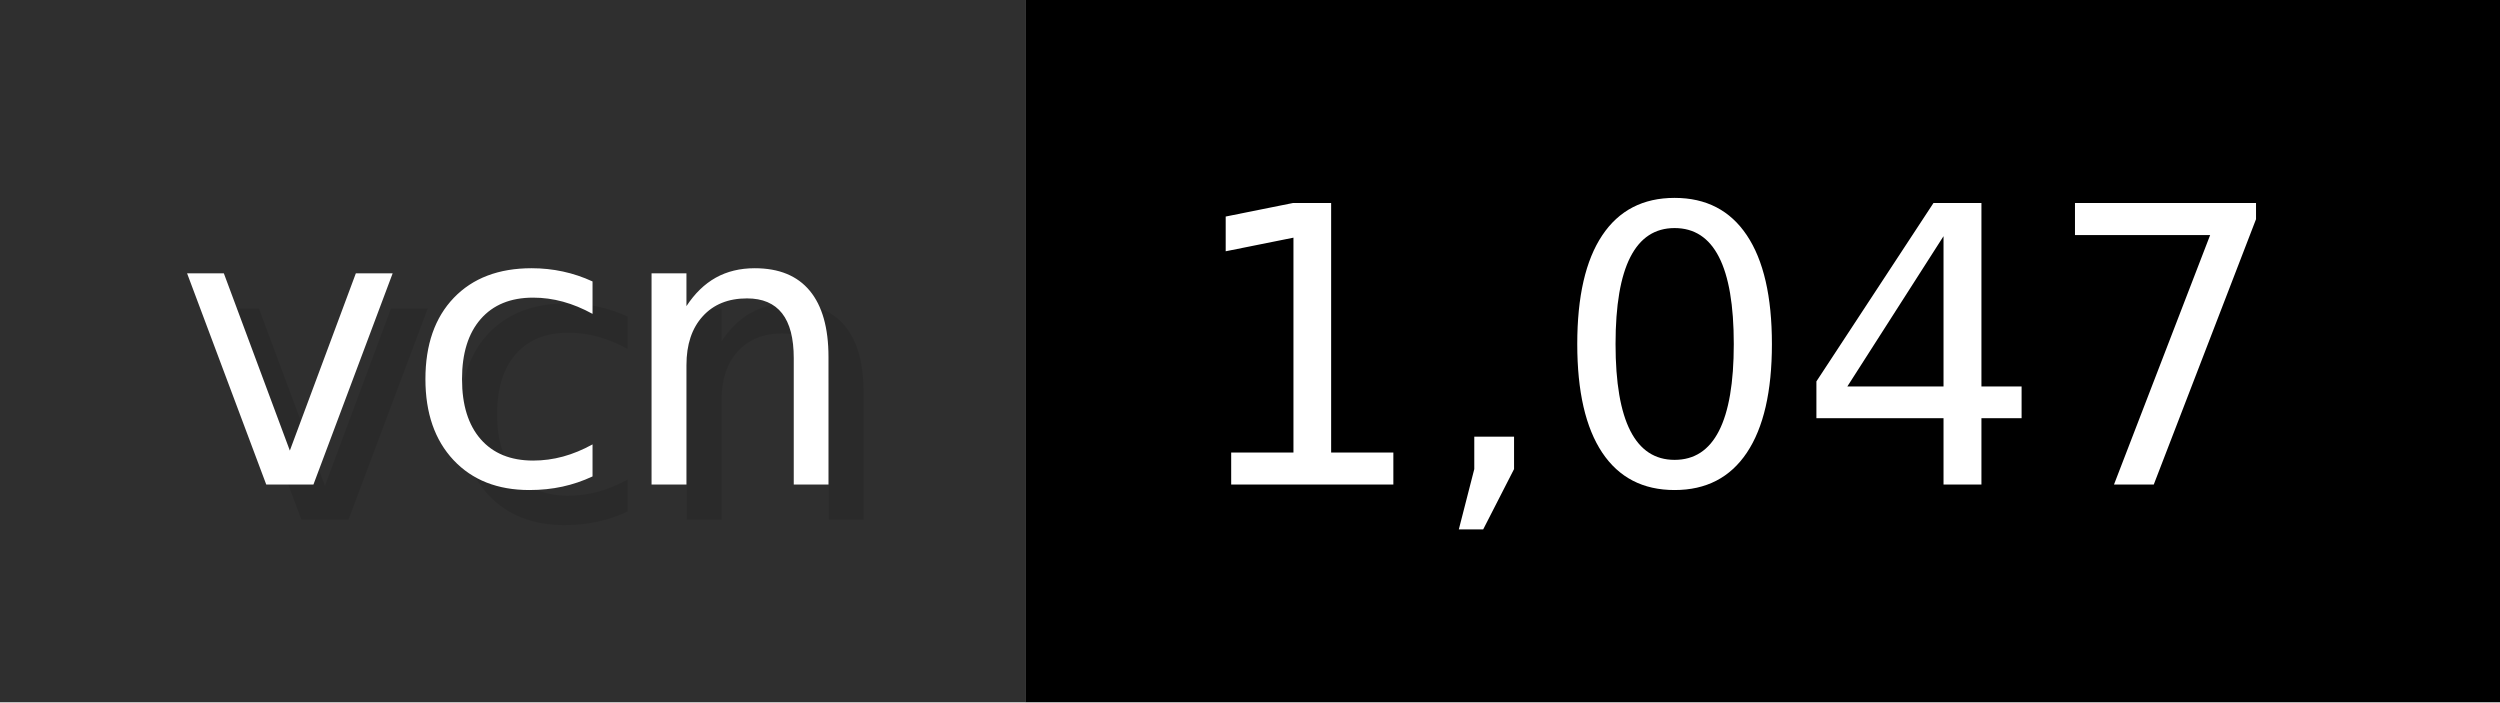
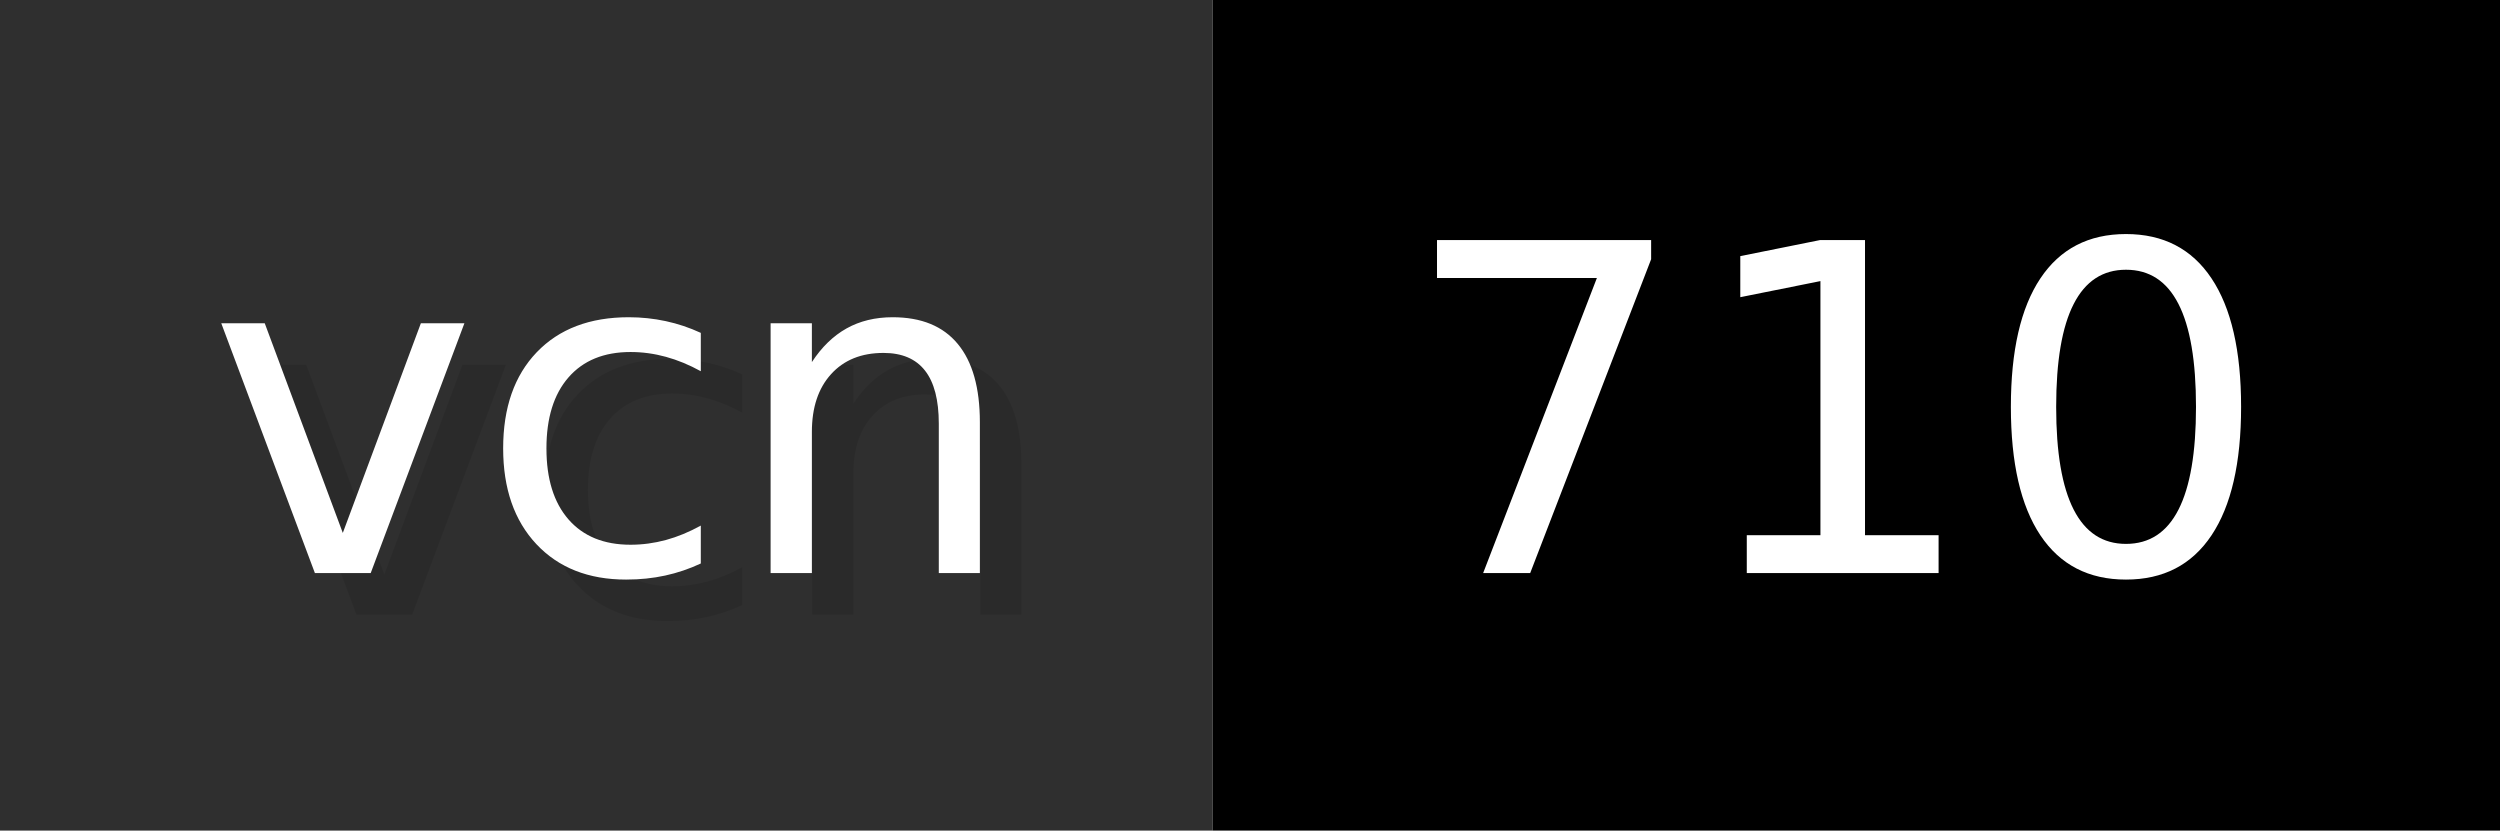
- <svg xmlns="http://www.w3.org/2000/svg" width="71.2" height="20" viewBox="0 0 712 200" role="img" aria-label="vcn: 1,047">
+ <svg xmlns="http://www.w3.org/2000/svg" width="60.2" height="20" viewBox="0 0 602 200" role="img" aria-label="vcn: 710">
  <g>
    <rect fill="#2F2F2F" width="292" height="200" />
-     <rect fill="#" x="292" width="420" height="200" />
+     <rect fill="#" x="292" width="310" height="200" />
  </g>
  <g aria-hidden="true" fill="#fff" text-anchor="start" font-family="Verdana,DejaVu Sans,sans-serif" font-size="110">
    <text x="60" y="148" textLength="192" fill="#000" opacity="0.1">vcn</text>
    <text x="50" y="138" textLength="192">vcn</text>
-     <text x="347" y="148" textLength="320" fill="#000" opacity="0.1">1,047</text>
-     <text x="337" y="138" textLength="320">1,047</text>
+     <text x="347" y="148" textLength="210" fill="#000" opacity="0.1">710</text>
+     <text x="337" y="138" textLength="210">710</text>
  </g>
</svg>
